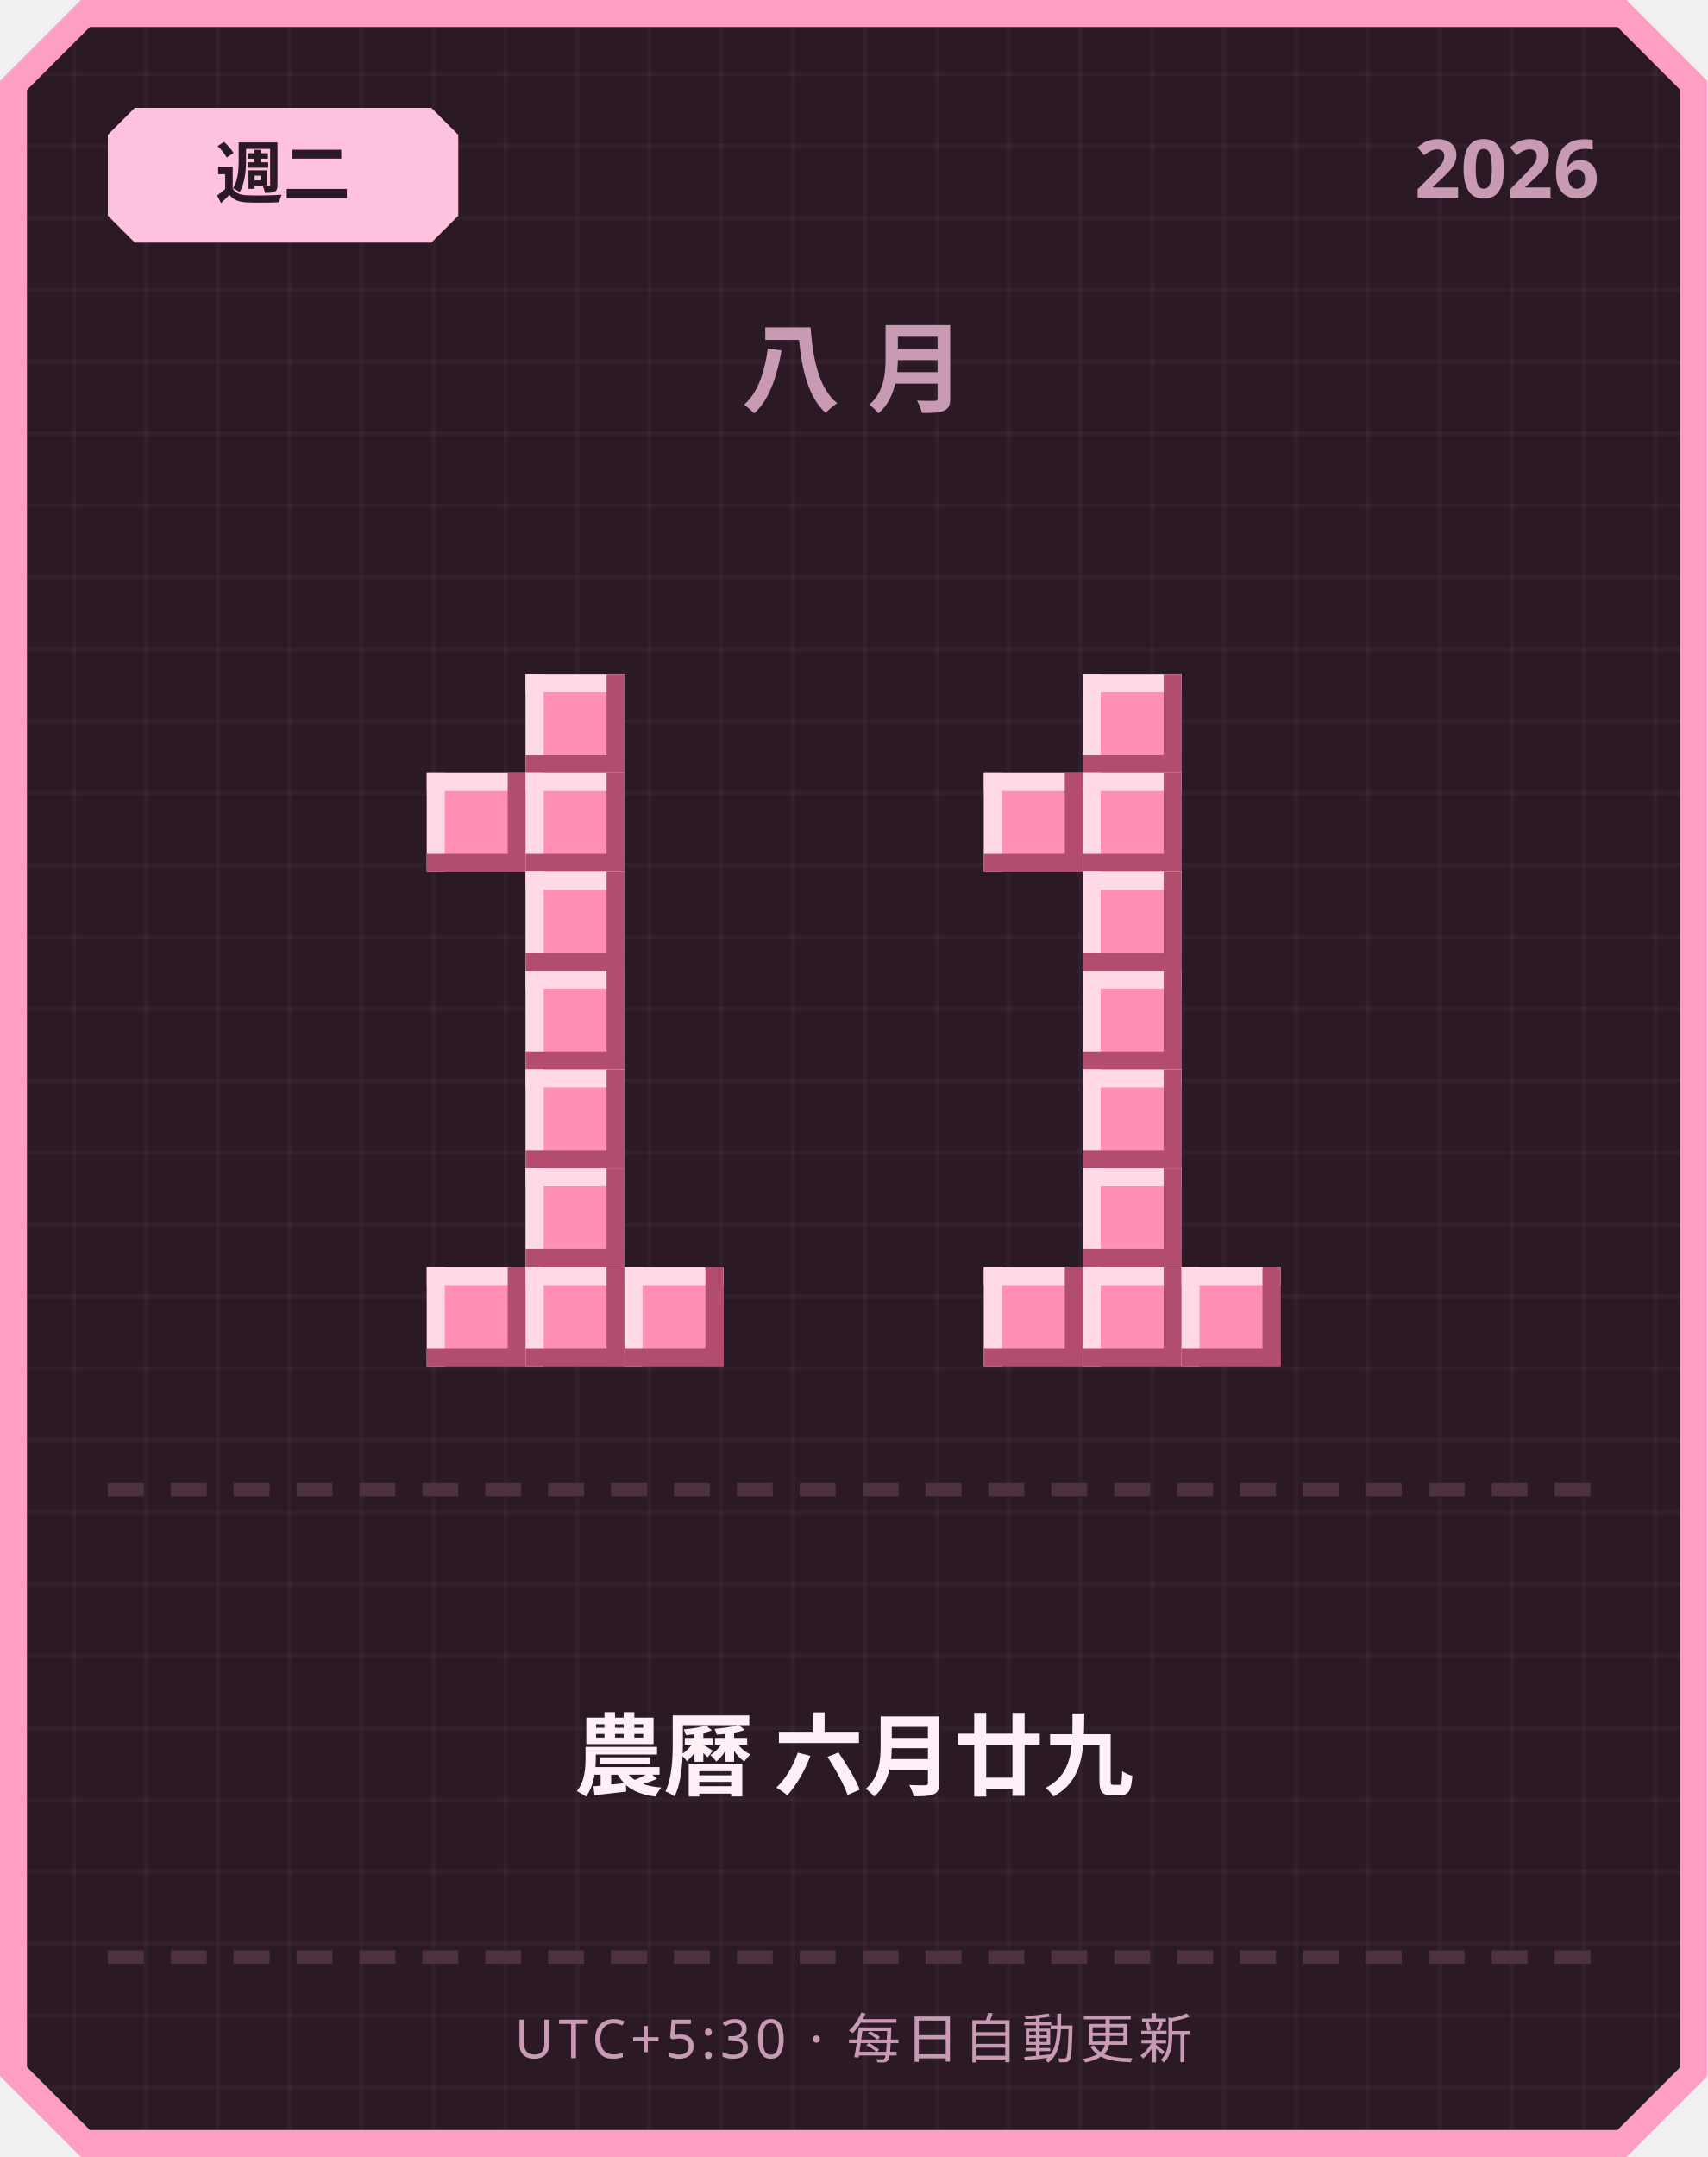
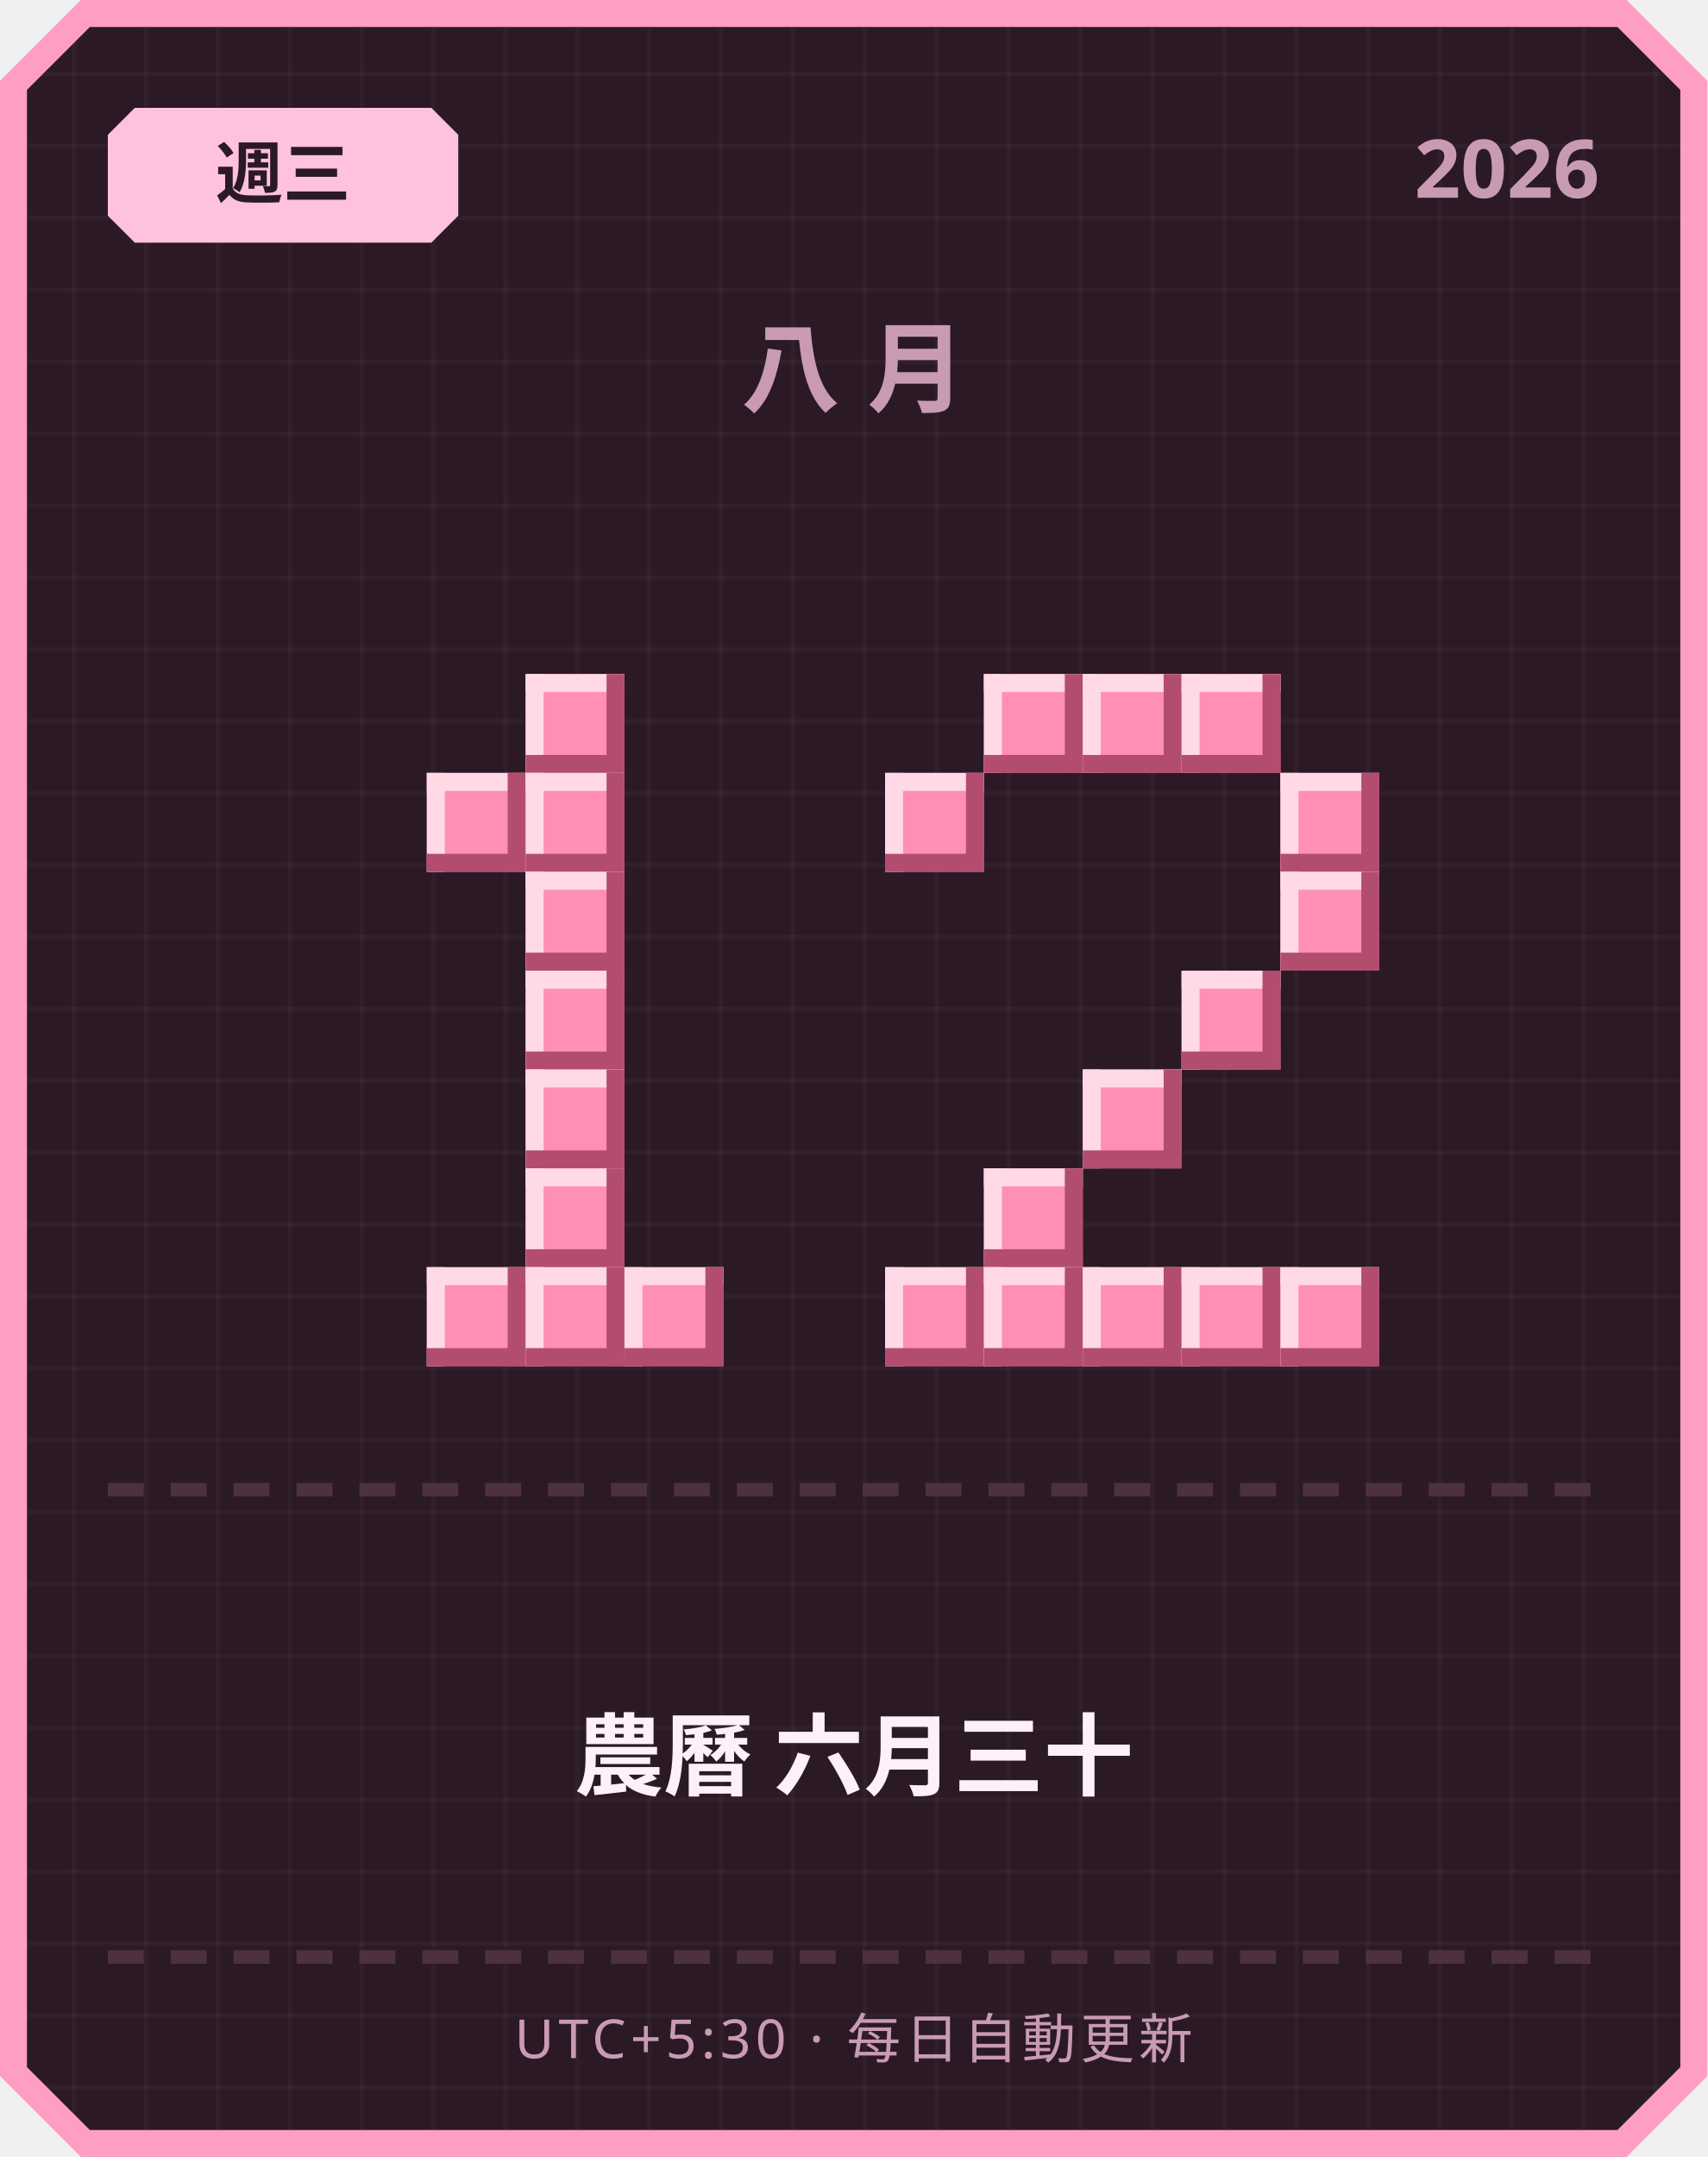
<svg xmlns="http://www.w3.org/2000/svg" width="380" height="480" viewBox="0 0 380 480">
  <defs>
    <pattern id="grid" width="16" height="16" patternUnits="userSpaceOnUse">
      <rect width="16" height="16" fill="#2b1a26" />
      <rect width="1" height="16" fill="#ffffff" opacity="0.03" />
      <rect width="16" height="1" fill="#ffffff" opacity="0.03" />
    </pattern>
  </defs>
  <path d="M 18,0 L 362,0 L 380,18 L 380,462 L 362,480 L 18,480 L 0,462 L 0,18 Z" fill="#ff9ec4" />
  <path d="M 20,6 L 360,6 L 374,20 L 374,460 L 360,474 L 20,474 L 6,460 L 6,20 Z" fill="url(#grid)" />
  <path d="M 30,24 L 96,24 L 102,30 L 102,48 L 96,54 L 30,54 L 24,48 L 24,30 Z" fill="#ffc2de" />
-   <text x="63" y="44" text-anchor="middle" font-family="'Segoe UI', sans-serif" font-size="15" font-weight="700" fill="#2b1a26">週二</text>
+   <text x="63" y="44" text-anchor="middle" font-family="'Segoe UI', sans-serif" font-size="15" font-weight="700" fill="#2b1a26">週三</text>
  <text x="356" y="44" text-anchor="end" font-family="'Segoe UI', sans-serif" font-size="18" font-weight="700" fill="#c99bb3">2026</text>
  <text x="190" y="90" text-anchor="middle" font-family="'Segoe UI', sans-serif" font-size="22" font-weight="700" letter-spacing="6" fill="#c99bb3">八月</text>
  <rect x="117" y="150" width="22" height="22" fill="#ff8fb3" />
  <rect x="117" y="150" width="22" height="4" fill="#ffd9e6" />
  <rect x="117" y="150" width="4" height="22" fill="#ffd9e6" />
  <rect x="117" y="168" width="22" height="4" fill="#b34d70" />
  <rect x="135" y="150" width="4" height="22" fill="#b34d70" />
  <rect x="95" y="172" width="22" height="22" fill="#ff8fb3" />
  <rect x="95" y="172" width="22" height="4" fill="#ffd9e6" />
  <rect x="95" y="172" width="4" height="22" fill="#ffd9e6" />
  <rect x="95" y="190" width="22" height="4" fill="#b34d70" />
  <rect x="113" y="172" width="4" height="22" fill="#b34d70" />
  <rect x="117" y="172" width="22" height="22" fill="#ff8fb3" />
  <rect x="117" y="172" width="22" height="4" fill="#ffd9e6" />
  <rect x="117" y="172" width="4" height="22" fill="#ffd9e6" />
  <rect x="117" y="190" width="22" height="4" fill="#b34d70" />
  <rect x="135" y="172" width="4" height="22" fill="#b34d70" />
  <rect x="117" y="194" width="22" height="22" fill="#ff8fb3" />
  <rect x="117" y="194" width="22" height="4" fill="#ffd9e6" />
  <rect x="117" y="194" width="4" height="22" fill="#ffd9e6" />
  <rect x="117" y="212" width="22" height="4" fill="#b34d70" />
  <rect x="135" y="194" width="4" height="22" fill="#b34d70" />
  <rect x="117" y="216" width="22" height="22" fill="#ff8fb3" />
  <rect x="117" y="216" width="22" height="4" fill="#ffd9e6" />
  <rect x="117" y="216" width="4" height="22" fill="#ffd9e6" />
  <rect x="117" y="234" width="22" height="4" fill="#b34d70" />
  <rect x="135" y="216" width="4" height="22" fill="#b34d70" />
  <rect x="117" y="238" width="22" height="22" fill="#ff8fb3" />
  <rect x="117" y="238" width="22" height="4" fill="#ffd9e6" />
  <rect x="117" y="238" width="4" height="22" fill="#ffd9e6" />
  <rect x="117" y="256" width="22" height="4" fill="#b34d70" />
  <rect x="135" y="238" width="4" height="22" fill="#b34d70" />
  <rect x="117" y="260" width="22" height="22" fill="#ff8fb3" />
  <rect x="117" y="260" width="22" height="4" fill="#ffd9e6" />
  <rect x="117" y="260" width="4" height="22" fill="#ffd9e6" />
  <rect x="117" y="278" width="22" height="4" fill="#b34d70" />
  <rect x="135" y="260" width="4" height="22" fill="#b34d70" />
  <rect x="95" y="282" width="22" height="22" fill="#ff8fb3" />
  <rect x="95" y="282" width="22" height="4" fill="#ffd9e6" />
  <rect x="95" y="282" width="4" height="22" fill="#ffd9e6" />
  <rect x="95" y="300" width="22" height="4" fill="#b34d70" />
  <rect x="113" y="282" width="4" height="22" fill="#b34d70" />
  <rect x="117" y="282" width="22" height="22" fill="#ff8fb3" />
  <rect x="117" y="282" width="22" height="4" fill="#ffd9e6" />
  <rect x="117" y="282" width="4" height="22" fill="#ffd9e6" />
  <rect x="117" y="300" width="22" height="4" fill="#b34d70" />
  <rect x="135" y="282" width="4" height="22" fill="#b34d70" />
  <rect x="139" y="282" width="22" height="22" fill="#ff8fb3" />
  <rect x="139" y="282" width="22" height="4" fill="#ffd9e6" />
  <rect x="139" y="282" width="4" height="22" fill="#ffd9e6" />
  <rect x="139" y="300" width="22" height="4" fill="#b34d70" />
  <rect x="157" y="282" width="4" height="22" fill="#b34d70" />
+   <rect x="219" y="150" width="22" height="22" fill="#ff8fb3" />
+   <rect x="219" y="150" width="22" height="4" fill="#ffd9e6" />
+   <rect x="219" y="150" width="4" height="22" fill="#ffd9e6" />
+   <rect x="219" y="168" width="22" height="4" fill="#b34d70" />
+   <rect x="237" y="150" width="4" height="22" fill="#b34d70" />
  <rect x="241" y="150" width="22" height="22" fill="#ff8fb3" />
  <rect x="241" y="150" width="22" height="4" fill="#ffd9e6" />
  <rect x="241" y="150" width="4" height="22" fill="#ffd9e6" />
  <rect x="241" y="168" width="22" height="4" fill="#b34d70" />
  <rect x="259" y="150" width="4" height="22" fill="#b34d70" />
-   <rect x="219" y="172" width="22" height="22" fill="#ff8fb3" />
-   <rect x="219" y="172" width="22" height="4" fill="#ffd9e6" />
-   <rect x="219" y="172" width="4" height="22" fill="#ffd9e6" />
-   <rect x="219" y="190" width="22" height="4" fill="#b34d70" />
-   <rect x="237" y="172" width="4" height="22" fill="#b34d70" />
-   <rect x="241" y="172" width="22" height="22" fill="#ff8fb3" />
-   <rect x="241" y="172" width="22" height="4" fill="#ffd9e6" />
-   <rect x="241" y="172" width="4" height="22" fill="#ffd9e6" />
-   <rect x="241" y="190" width="22" height="4" fill="#b34d70" />
-   <rect x="259" y="172" width="4" height="22" fill="#b34d70" />
-   <rect x="241" y="194" width="22" height="22" fill="#ff8fb3" />
-   <rect x="241" y="194" width="22" height="4" fill="#ffd9e6" />
-   <rect x="241" y="194" width="4" height="22" fill="#ffd9e6" />
-   <rect x="241" y="212" width="22" height="4" fill="#b34d70" />
-   <rect x="259" y="194" width="4" height="22" fill="#b34d70" />
-   <rect x="241" y="216" width="22" height="22" fill="#ff8fb3" />
-   <rect x="241" y="216" width="22" height="4" fill="#ffd9e6" />
-   <rect x="241" y="216" width="4" height="22" fill="#ffd9e6" />
-   <rect x="241" y="234" width="22" height="4" fill="#b34d70" />
-   <rect x="259" y="216" width="4" height="22" fill="#b34d70" />
+   <rect x="263" y="150" width="22" height="22" fill="#ff8fb3" />
+   <rect x="263" y="150" width="22" height="4" fill="#ffd9e6" />
+   <rect x="263" y="150" width="4" height="22" fill="#ffd9e6" />
+   <rect x="263" y="168" width="22" height="4" fill="#b34d70" />
+   <rect x="281" y="150" width="4" height="22" fill="#b34d70" />
+   <rect x="197" y="172" width="22" height="22" fill="#ff8fb3" />
+   <rect x="197" y="172" width="22" height="4" fill="#ffd9e6" />
+   <rect x="197" y="172" width="4" height="22" fill="#ffd9e6" />
+   <rect x="197" y="190" width="22" height="4" fill="#b34d70" />
+   <rect x="215" y="172" width="4" height="22" fill="#b34d70" />
+   <rect x="285" y="172" width="22" height="22" fill="#ff8fb3" />
+   <rect x="285" y="172" width="22" height="4" fill="#ffd9e6" />
+   <rect x="285" y="172" width="4" height="22" fill="#ffd9e6" />
+   <rect x="285" y="190" width="22" height="4" fill="#b34d70" />
+   <rect x="303" y="172" width="4" height="22" fill="#b34d70" />
+   <rect x="285" y="194" width="22" height="22" fill="#ff8fb3" />
+   <rect x="285" y="194" width="22" height="4" fill="#ffd9e6" />
+   <rect x="285" y="194" width="4" height="22" fill="#ffd9e6" />
+   <rect x="285" y="212" width="22" height="4" fill="#b34d70" />
+   <rect x="303" y="194" width="4" height="22" fill="#b34d70" />
+   <rect x="263" y="216" width="22" height="22" fill="#ff8fb3" />
+   <rect x="263" y="216" width="22" height="4" fill="#ffd9e6" />
+   <rect x="263" y="216" width="4" height="22" fill="#ffd9e6" />
+   <rect x="263" y="234" width="22" height="4" fill="#b34d70" />
+   <rect x="281" y="216" width="4" height="22" fill="#b34d70" />
  <rect x="241" y="238" width="22" height="22" fill="#ff8fb3" />
  <rect x="241" y="238" width="22" height="4" fill="#ffd9e6" />
  <rect x="241" y="238" width="4" height="22" fill="#ffd9e6" />
  <rect x="241" y="256" width="22" height="4" fill="#b34d70" />
  <rect x="259" y="238" width="4" height="22" fill="#b34d70" />
-   <rect x="241" y="260" width="22" height="22" fill="#ff8fb3" />
-   <rect x="241" y="260" width="22" height="4" fill="#ffd9e6" />
-   <rect x="241" y="260" width="4" height="22" fill="#ffd9e6" />
-   <rect x="241" y="278" width="22" height="4" fill="#b34d70" />
-   <rect x="259" y="260" width="4" height="22" fill="#b34d70" />
+   <rect x="219" y="260" width="22" height="22" fill="#ff8fb3" />
+   <rect x="219" y="260" width="22" height="4" fill="#ffd9e6" />
+   <rect x="219" y="260" width="4" height="22" fill="#ffd9e6" />
+   <rect x="219" y="278" width="22" height="4" fill="#b34d70" />
+   <rect x="237" y="260" width="4" height="22" fill="#b34d70" />
+   <rect x="197" y="282" width="22" height="22" fill="#ff8fb3" />
+   <rect x="197" y="282" width="22" height="4" fill="#ffd9e6" />
+   <rect x="197" y="282" width="4" height="22" fill="#ffd9e6" />
+   <rect x="197" y="300" width="22" height="4" fill="#b34d70" />
+   <rect x="215" y="282" width="4" height="22" fill="#b34d70" />
  <rect x="219" y="282" width="22" height="22" fill="#ff8fb3" />
  <rect x="219" y="282" width="22" height="4" fill="#ffd9e6" />
  <rect x="219" y="282" width="4" height="22" fill="#ffd9e6" />
  <rect x="219" y="300" width="22" height="4" fill="#b34d70" />
  <rect x="237" y="282" width="4" height="22" fill="#b34d70" />
  <rect x="241" y="282" width="22" height="22" fill="#ff8fb3" />
  <rect x="241" y="282" width="22" height="4" fill="#ffd9e6" />
  <rect x="241" y="282" width="4" height="22" fill="#ffd9e6" />
  <rect x="241" y="300" width="22" height="4" fill="#b34d70" />
  <rect x="259" y="282" width="4" height="22" fill="#b34d70" />
  <rect x="263" y="282" width="22" height="22" fill="#ff8fb3" />
  <rect x="263" y="282" width="22" height="4" fill="#ffd9e6" />
  <rect x="263" y="282" width="4" height="22" fill="#ffd9e6" />
  <rect x="263" y="300" width="22" height="4" fill="#b34d70" />
  <rect x="281" y="282" width="4" height="22" fill="#b34d70" />
+   <rect x="285" y="282" width="22" height="22" fill="#ff8fb3" />
+   <rect x="285" y="282" width="22" height="4" fill="#ffd9e6" />
+   <rect x="285" y="282" width="4" height="22" fill="#ffd9e6" />
+   <rect x="285" y="300" width="22" height="4" fill="#b34d70" />
+   <rect x="303" y="282" width="4" height="22" fill="#b34d70" />
  <rect x="24" y="330" width="8" height="3" fill="#4d3140" />
  <rect x="38" y="330" width="8" height="3" fill="#4d3140" />
  <rect x="52" y="330" width="8" height="3" fill="#4d3140" />
  <rect x="66" y="330" width="8" height="3" fill="#4d3140" />
  <rect x="80" y="330" width="8" height="3" fill="#4d3140" />
  <rect x="94" y="330" width="8" height="3" fill="#4d3140" />
  <rect x="108" y="330" width="8" height="3" fill="#4d3140" />
  <rect x="122" y="330" width="8" height="3" fill="#4d3140" />
  <rect x="136" y="330" width="8" height="3" fill="#4d3140" />
  <rect x="150" y="330" width="8" height="3" fill="#4d3140" />
  <rect x="164" y="330" width="8" height="3" fill="#4d3140" />
  <rect x="178" y="330" width="8" height="3" fill="#4d3140" />
  <rect x="192" y="330" width="8" height="3" fill="#4d3140" />
  <rect x="206" y="330" width="8" height="3" fill="#4d3140" />
  <rect x="220" y="330" width="8" height="3" fill="#4d3140" />
  <rect x="234" y="330" width="8" height="3" fill="#4d3140" />
  <rect x="248" y="330" width="8" height="3" fill="#4d3140" />
  <rect x="262" y="330" width="8" height="3" fill="#4d3140" />
  <rect x="276" y="330" width="8" height="3" fill="#4d3140" />
  <rect x="290" y="330" width="8" height="3" fill="#4d3140" />
  <rect x="304" y="330" width="8" height="3" fill="#4d3140" />
  <rect x="318" y="330" width="8" height="3" fill="#4d3140" />
  <rect x="332" y="330" width="8" height="3" fill="#4d3140" />
  <rect x="346" y="330" width="8" height="3" fill="#4d3140" />
-   <text x="190" y="398" text-anchor="middle" font-family="'Segoe UI', 'Microsoft JhengHei', sans-serif" font-size="20" font-weight="700" fill="#fdf0f6">農曆 六月廿九</text>
+   <text x="190" y="398" text-anchor="middle" font-family="'Segoe UI', 'Microsoft JhengHei', sans-serif" font-size="20" font-weight="700" fill="#fdf0f6">農曆 六月三十</text>
  <rect x="24" y="434" width="8" height="3" fill="#4d3140" />
  <rect x="38" y="434" width="8" height="3" fill="#4d3140" />
  <rect x="52" y="434" width="8" height="3" fill="#4d3140" />
  <rect x="66" y="434" width="8" height="3" fill="#4d3140" />
  <rect x="80" y="434" width="8" height="3" fill="#4d3140" />
  <rect x="94" y="434" width="8" height="3" fill="#4d3140" />
  <rect x="108" y="434" width="8" height="3" fill="#4d3140" />
  <rect x="122" y="434" width="8" height="3" fill="#4d3140" />
  <rect x="136" y="434" width="8" height="3" fill="#4d3140" />
  <rect x="150" y="434" width="8" height="3" fill="#4d3140" />
  <rect x="164" y="434" width="8" height="3" fill="#4d3140" />
  <rect x="178" y="434" width="8" height="3" fill="#4d3140" />
  <rect x="192" y="434" width="8" height="3" fill="#4d3140" />
  <rect x="206" y="434" width="8" height="3" fill="#4d3140" />
  <rect x="220" y="434" width="8" height="3" fill="#4d3140" />
  <rect x="234" y="434" width="8" height="3" fill="#4d3140" />
  <rect x="248" y="434" width="8" height="3" fill="#4d3140" />
  <rect x="262" y="434" width="8" height="3" fill="#4d3140" />
  <rect x="276" y="434" width="8" height="3" fill="#4d3140" />
  <rect x="290" y="434" width="8" height="3" fill="#4d3140" />
  <rect x="304" y="434" width="8" height="3" fill="#4d3140" />
  <rect x="318" y="434" width="8" height="3" fill="#4d3140" />
  <rect x="332" y="434" width="8" height="3" fill="#4d3140" />
  <rect x="346" y="434" width="8" height="3" fill="#4d3140" />
  <text x="190" y="458" text-anchor="middle" font-family="'Segoe UI', sans-serif" font-size="12" letter-spacing="1" fill="#c99bb3">UTC+5:30 · 每日自動更新</text>
</svg>
